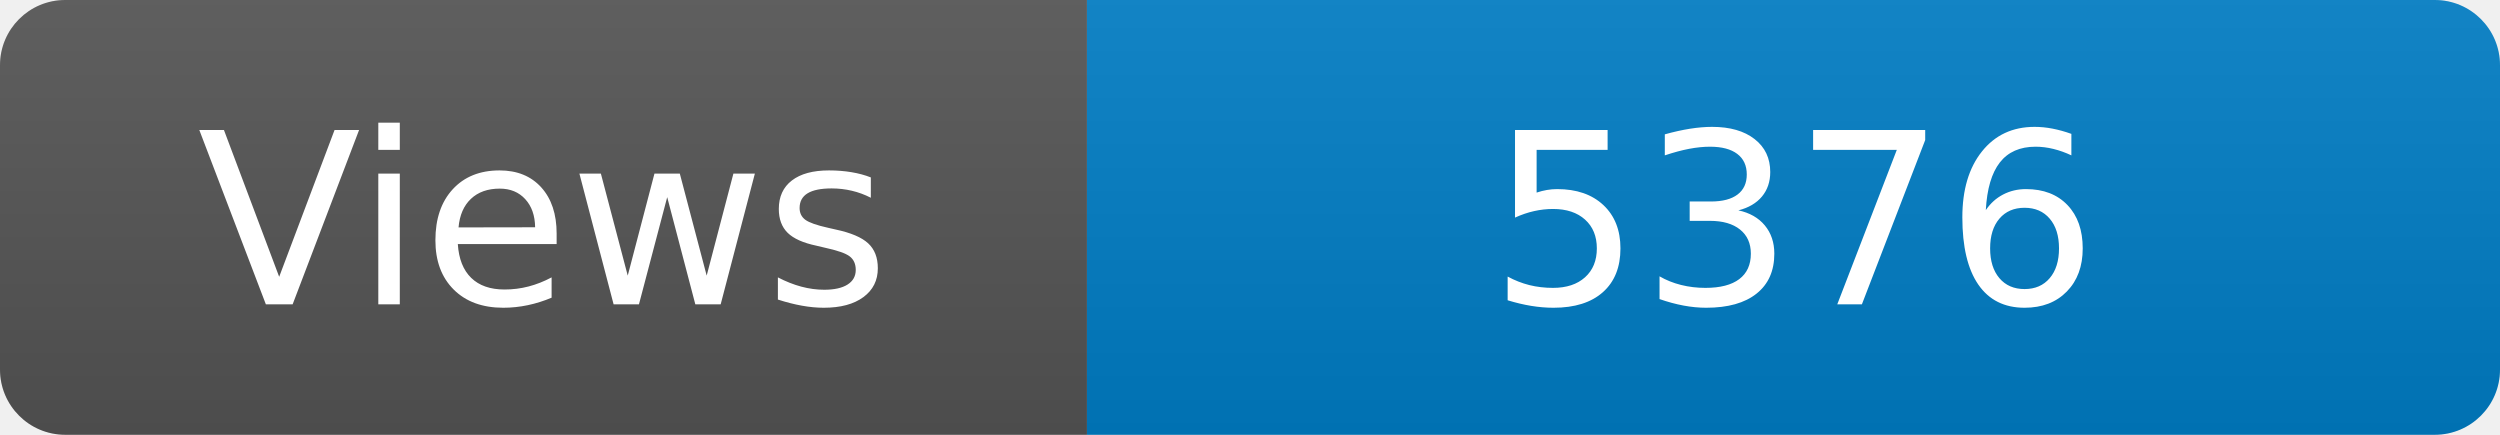
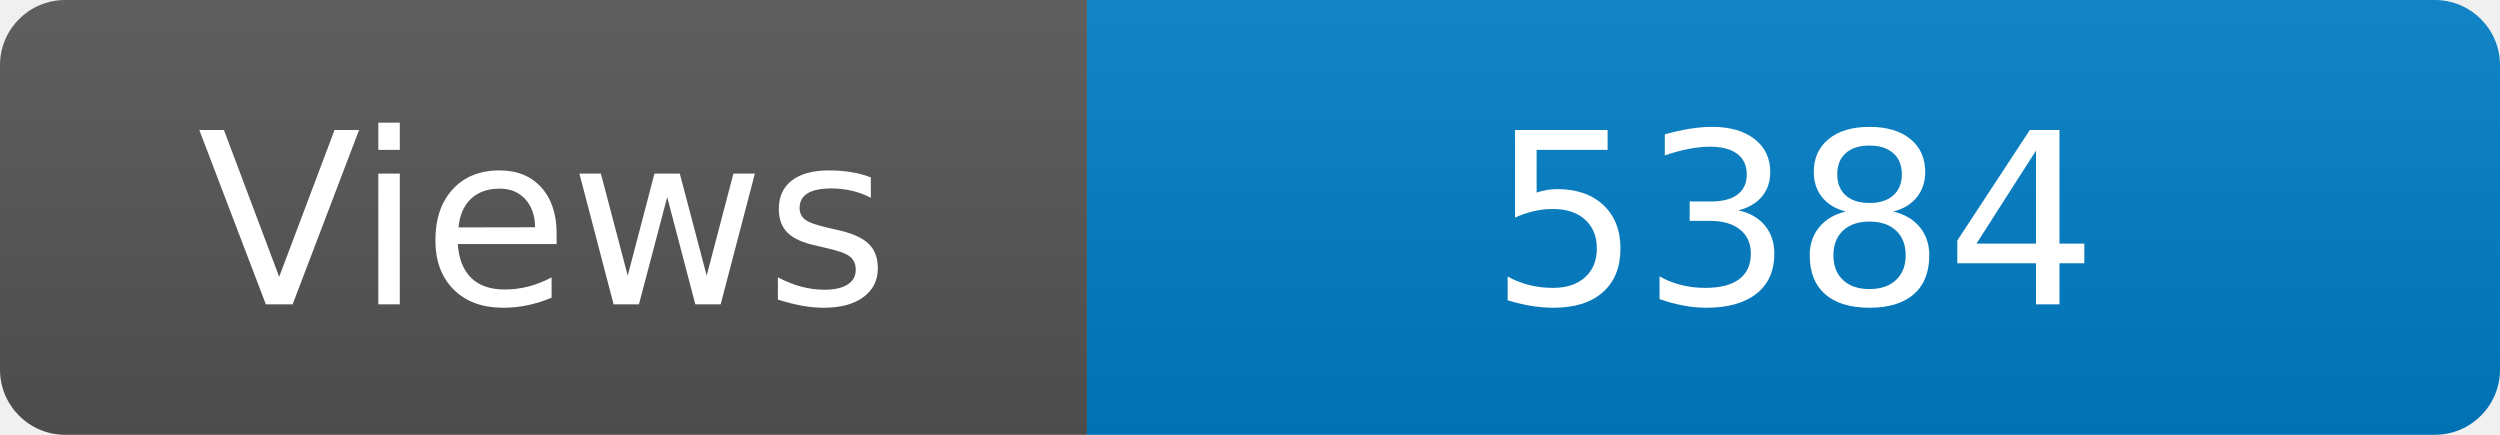
<svg xmlns="http://www.w3.org/2000/svg" width="115" height="20" role="img" aria-label="Maintained?: yes">
  <linearGradient id="s" x2="0" y2="100%">
    <stop offset="0" stop-color="#bbb" stop-opacity=".1" />
    <stop offset="1" stop-opacity=".1" />
  </linearGradient>
  <clipPath id="r">
    <rect width="115" height="20" rx="3" fill="#fff" />
  </clipPath>
  <g clip-path="url(#r)">
    <rect width="50" height="20" fill="#555" />
    <rect x="50" width="160" height="20" fill="#007ec6" />
    <rect width="115" height="20" fill="url(#s)" />
  </g>
  <g fill="#fff" text-anchor="middle" font-family="Verdana,Geneva,DejaVu Sans,sans-serif" font-size="110">
    <text x="250" y="140" transform="scale(.1)" fill="#fff">Views</text>
-     <text x="825" y="140" transform="scale(.1)" fill="#fff">5376</text>
+     <text x="825" y="140" transform="scale(.1)" fill="#fff">5384</text>
  </g>
</svg>
